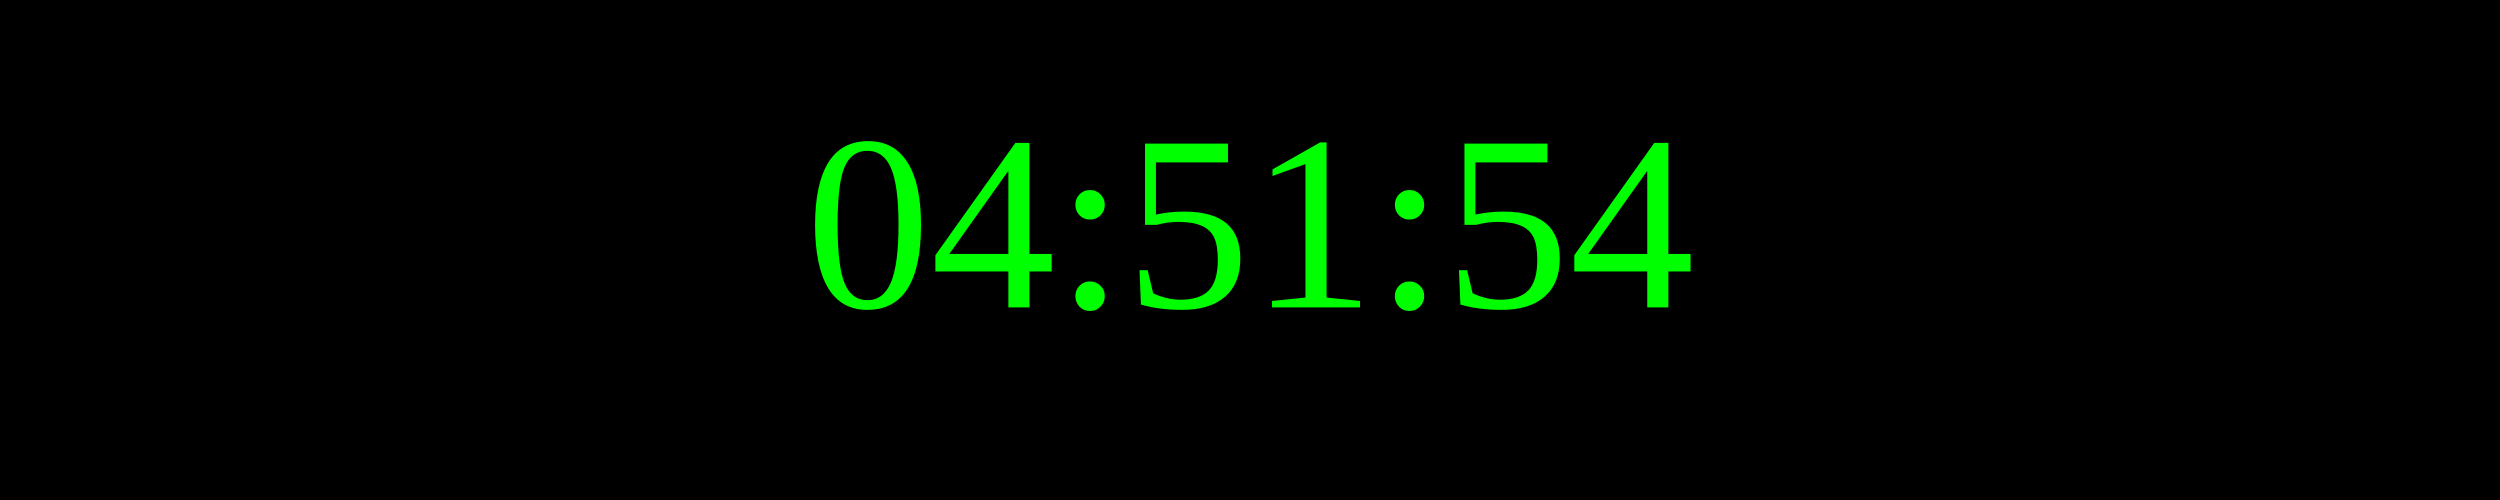
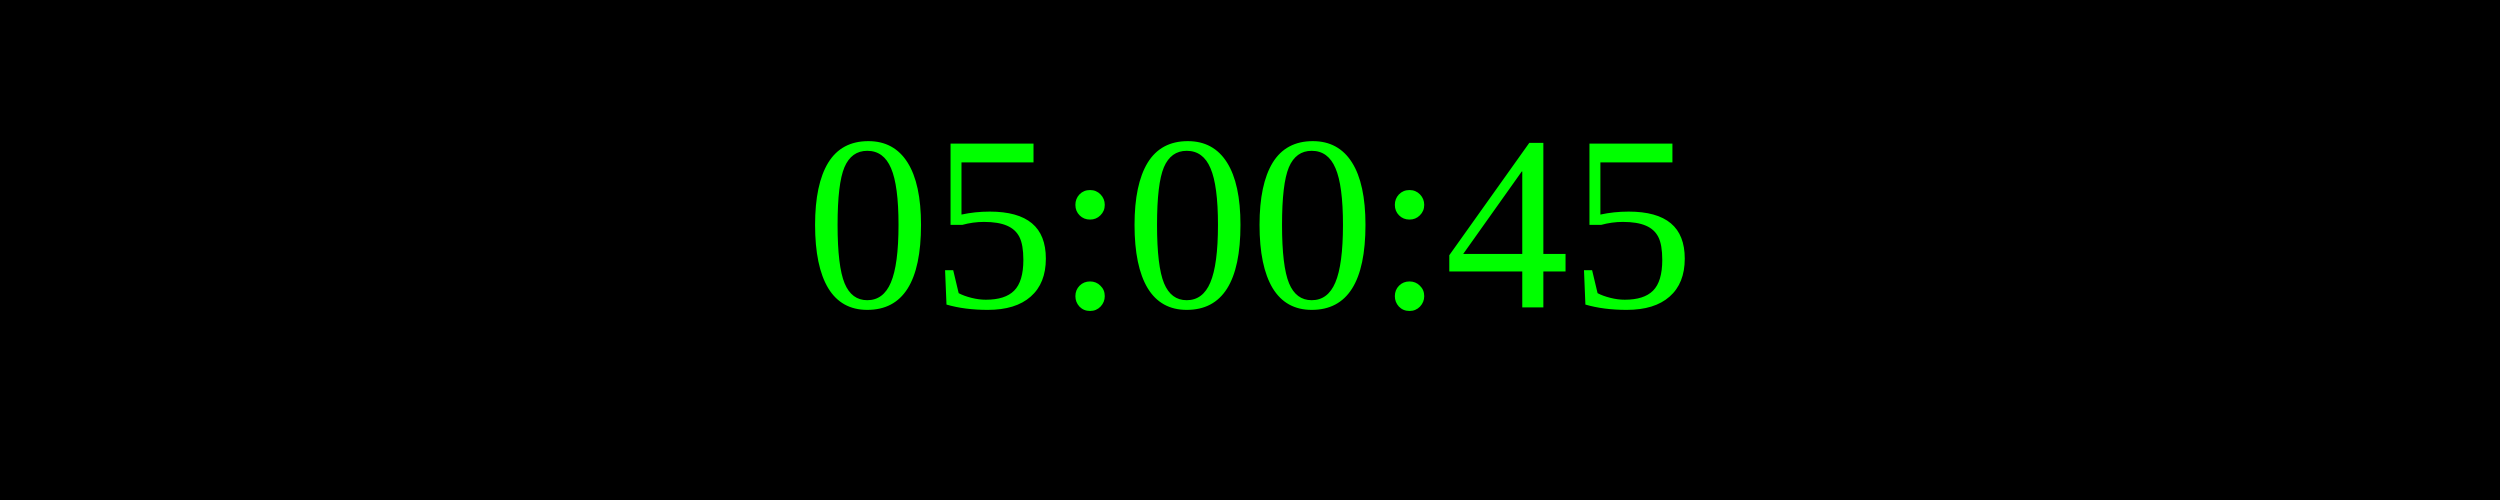
<svg xmlns="http://www.w3.org/2000/svg" width="250" height="50">
  <rect width="100%" height="100%" fill="black" />
  <text x="50%" y="50%" font-size="25" fill="lime" text-anchor="middle" dominant-baseline="middle">
- 04:51:54
+ 05:00:45
</text>
</svg>
